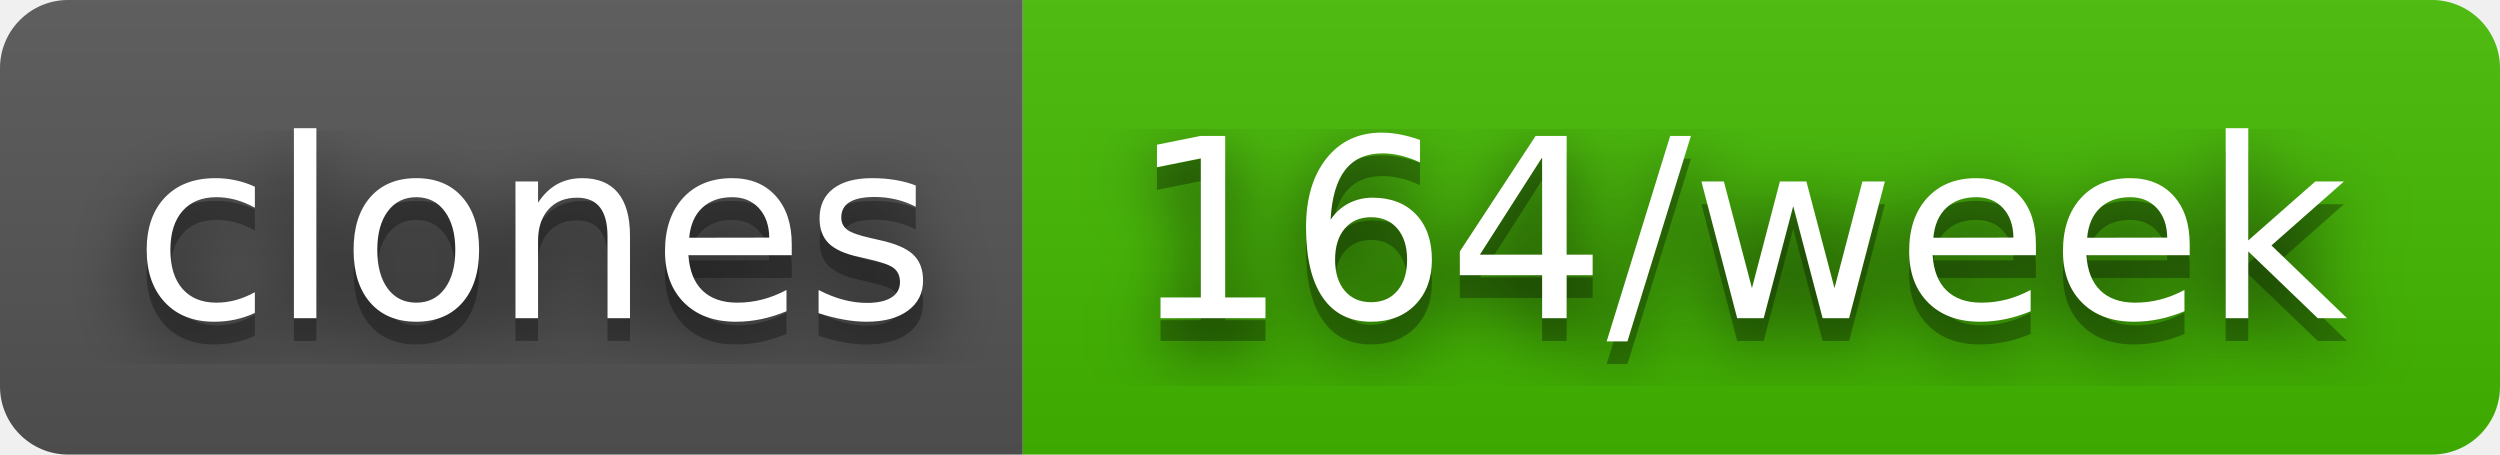
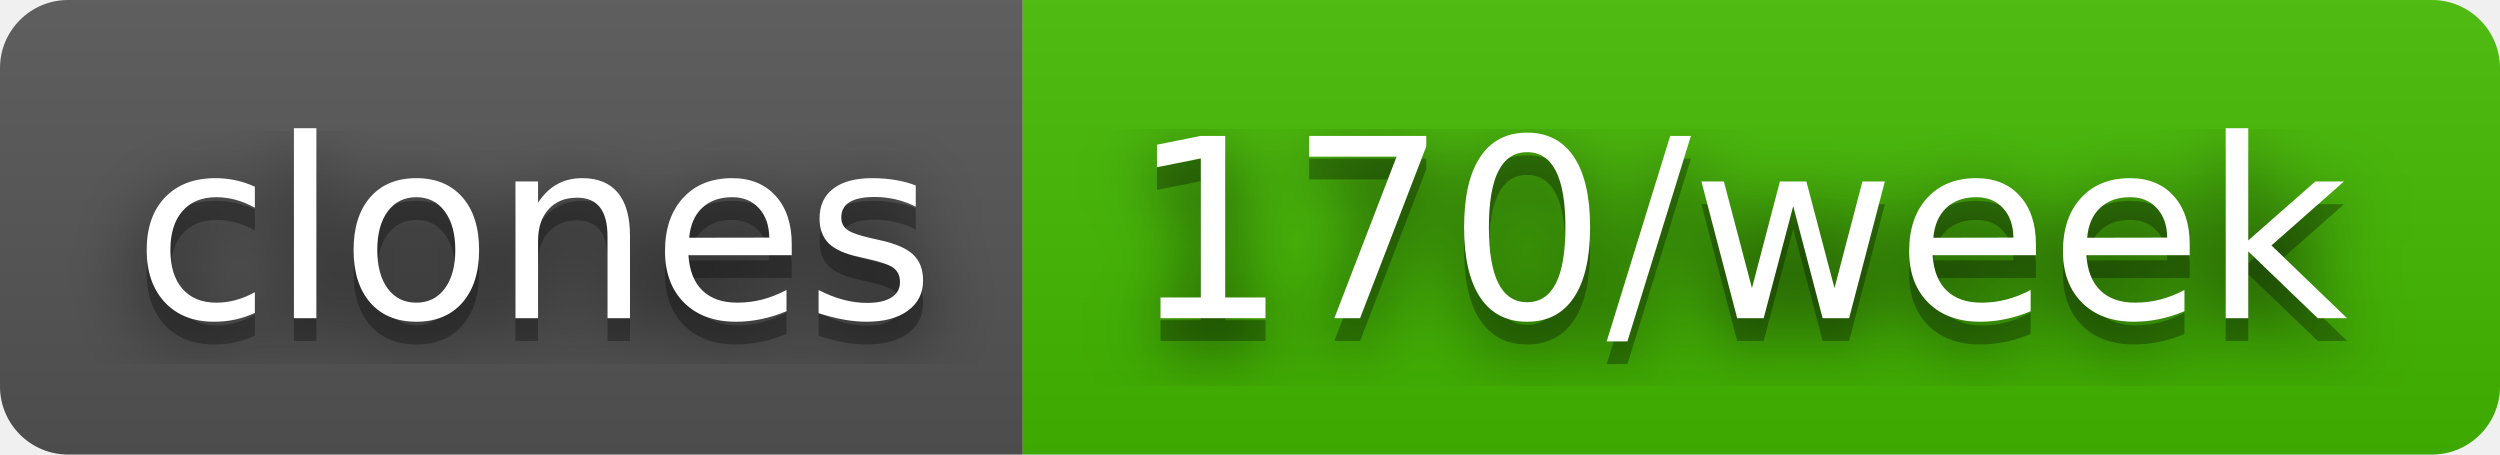
- <svg xmlns="http://www.w3.org/2000/svg" width="110" height="20" role="img" aria-label="clones: 164/week">
+ <svg xmlns="http://www.w3.org/2000/svg" width="110" height="20" role="img" aria-label="clones: 170/week">
  <filter id="blur">
    <feGaussianBlur stdDeviation="16" />
  </filter>
  <linearGradient id="s" x2="0" y2="100%">
    <stop offset="0" stop-color="#bbb" stop-opacity=".1" />
    <stop offset="1" stop-opacity=".1" />
  </linearGradient>
  <clipPath id="r">
    <rect width="110" height="20" rx="3" />
  </clipPath>
  <g clip-path="url(#r)">
    <rect width="45" height="20" fill="#555" />
    <rect x="45" width="65" height="20" fill="#4b0" />
    <rect width="110" height="20" fill="url(#s)" />
  </g>
  <g fill="#fff" text-anchor="middle" font-family="Verdana,Geneva,DejaVu Sans,sans-serif" text-rendering="geometricPrecision" font-size="110">
    <g transform="scale(.1)">
      <g aria-hidden="true" fill="#010101">
        <text x="235" y="150" fill-opacity=".8" filter="url(#blur)" textLength="350">clones</text>
        <text x="235" y="150" fill-opacity=".3" textLength="350">clones</text>
      </g>
      <text x="235" y="140" textLength="350">clones</text>
    </g>
    <g transform="scale(.1)">
      <g aria-hidden="true" fill="#010101">
-         <text x="765" y="150" fill-opacity=".8" filter="url(#blur)" textLength="550">164/week</text>
-         <text x="765" y="150" fill-opacity=".3" textLength="550">164/week</text>
+         <text x="765" y="150" fill-opacity=".8" filter="url(#blur)" textLength="550">170/week</text>
+         <text x="765" y="150" fill-opacity=".3" textLength="550">170/week</text>
      </g>
-       <text x="765" y="140" textLength="550">164/week</text>
+       <text x="765" y="140" textLength="550">170/week</text>
    </g>
  </g>
</svg>
